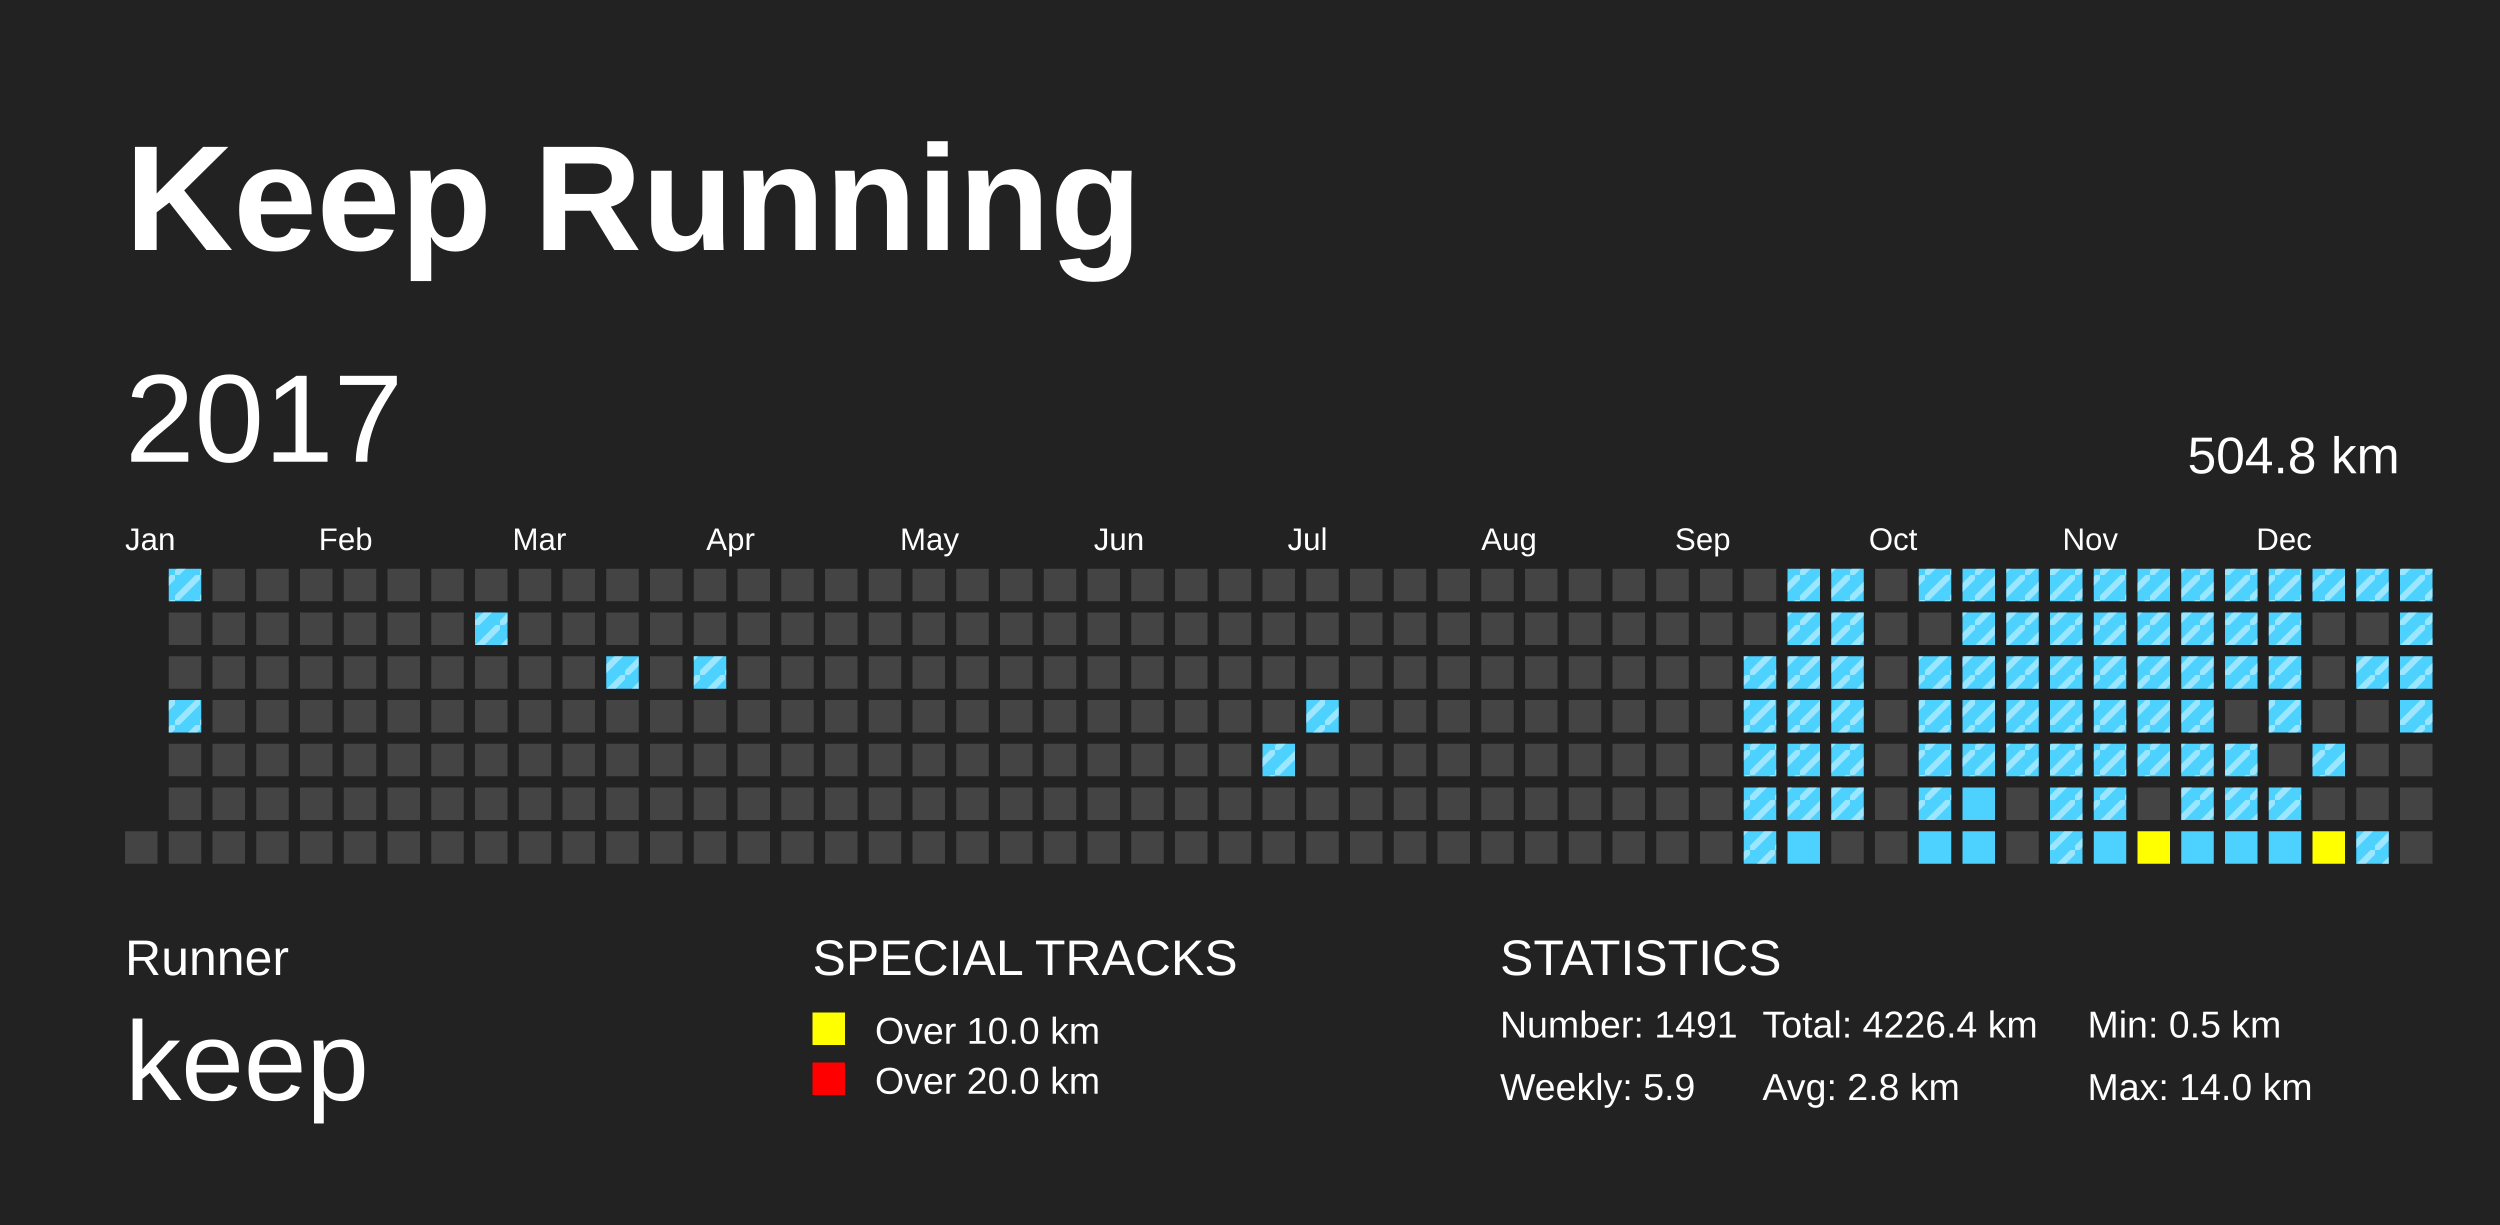
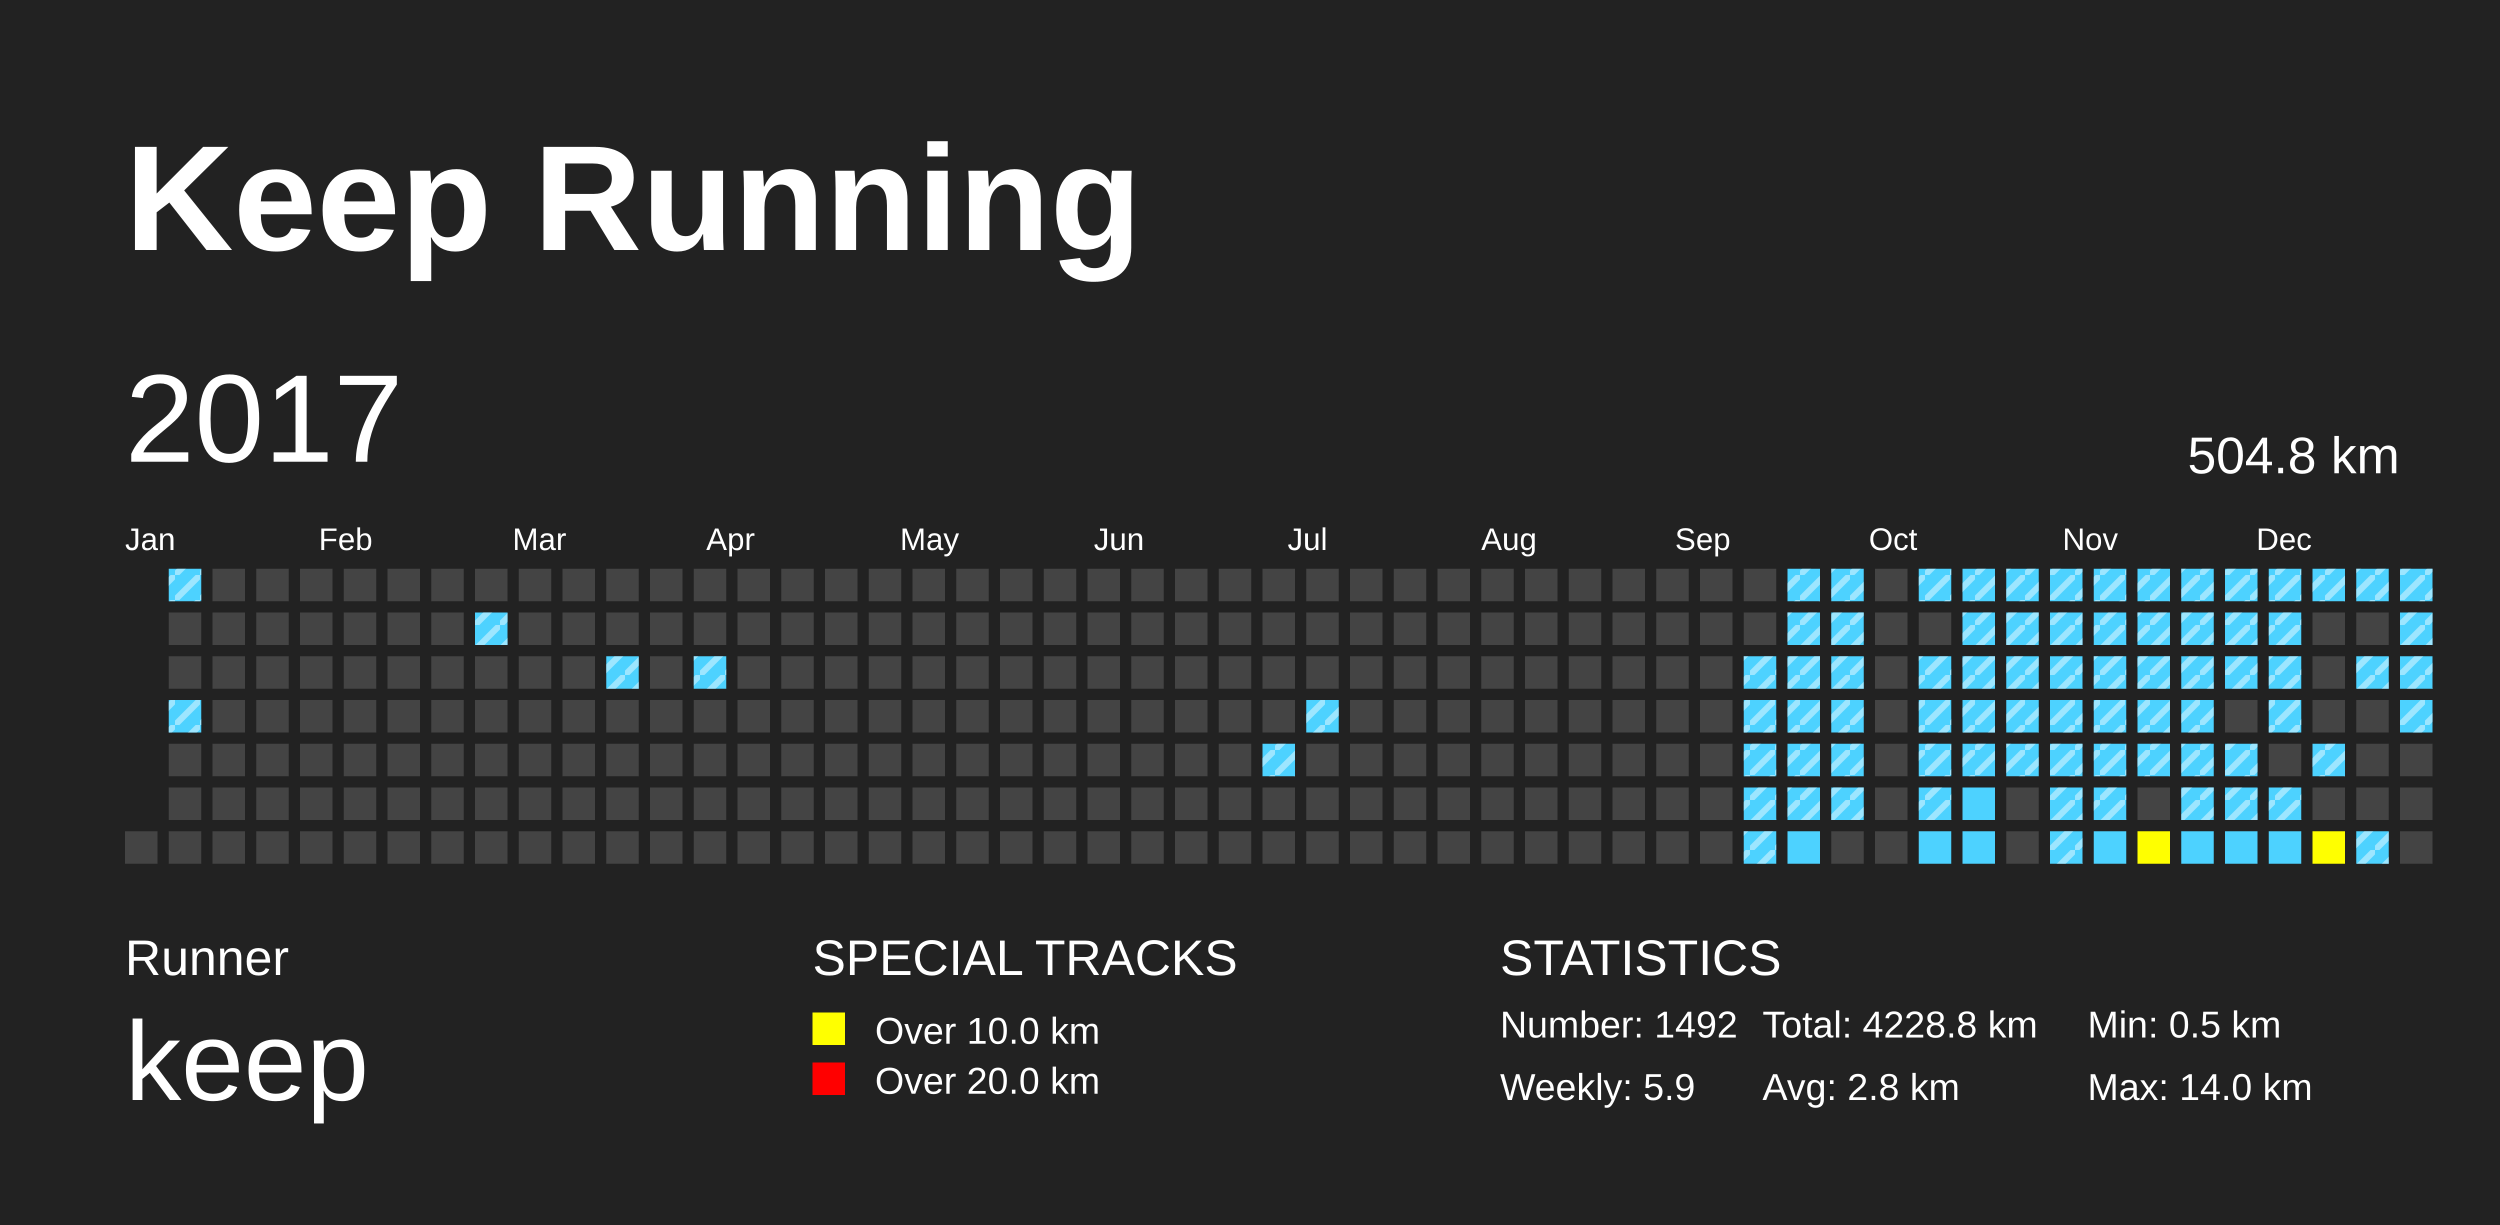
<svg xmlns="http://www.w3.org/2000/svg" baseProfile="full" height="98mm" version="1.1" viewBox="0,0,200,98" width="200mm">
  <defs>
    <pattern height="2" id="indoor-stripe" patternUnits="userSpaceOnUse" width="2">
      <line stroke="white" stroke-opacity="0.45" stroke-width="0.5" x1="0" x2="2" y1="2" y2="0" />
    </pattern>
  </defs>
  <rect fill="#222222" height="98" width="200" x="0" y="0" />
  <text fill="#FFFFFF" style="font-size:12px; font-family:Arial; font-weight:bold;" x="10" y="20">Keep Running</text>
  <text fill="#FFFFFF" style="font-size:4px; font-family:Arial" x="10" y="78">Runner</text>
  <text fill="#FFFFFF" style="font-size:9px; font-family:Arial" x="10" y="88">keep</text>
  <text fill="#FFFFFF" style="font-size:4px; font-family:Arial" x="65" y="78">SPECIAL TRACKS</text>
  <rect fill="yellow" height="2.6" width="2.6" x="65" y="81" />
  <text fill="#FFFFFF" style="font-size:3px; font-family:Arial" x="70" y="83.5">Over 10.0 km</text>
  <rect fill="red" height="2.6" width="2.6" x="65" y="85" />
  <text fill="#FFFFFF" style="font-size:3px; font-family:Arial" x="70" y="87.5">Over 20.0 km</text>
  <text fill="#FFFFFF" style="font-size:4px; font-family:Arial" x="120" y="78">STATISTICS</text>
-   <text fill="#FFFFFF" style="font-size:3px; font-family:Arial" x="120" y="83">Number: 1491</text>
+   <text fill="#FFFFFF" style="font-size:3px; font-family:Arial" x="120" y="83">Number: 1492</text>
  <text fill="#FFFFFF" style="font-size:3px; font-family:Arial" x="120" y="88">Weekly: 5.9</text>
-   <text fill="#FFFFFF" style="font-size:3px; font-family:Arial" x="141" y="83">Total: 4226.4 km</text>
+   <text fill="#FFFFFF" style="font-size:3px; font-family:Arial" x="141" y="83">Total: 4228.8 km</text>
  <text fill="#FFFFFF" style="font-size:3px; font-family:Arial" x="141" y="88">Avg: 2.8 km</text>
  <text fill="#FFFFFF" style="font-size:3px; font-family:Arial" x="167" y="83">Min: 0.5 km</text>
  <text fill="#FFFFFF" style="font-size:3px; font-family:Arial" x="167" y="88">Max: 14.0 km</text>
  <text dominant-baseline="hanging" fill="#FFFFFF" style="font-size:10.0px; font-family:Arial;" x="10" y="30">2017</text>
  <text dominant-baseline="hanging" fill="#FFFFFF" style="font-size:4.125px; font-family:Arial;" x="175" y="35">504.8 km</text>
  <text fill="#FFFFFF" style="font-size:2.5px; font-family:Arial" x="10.0" y="44">Jan</text>
  <text fill="#FFFFFF" style="font-size:2.5px; font-family:Arial" x="25.5" y="44">Feb</text>
  <text fill="#FFFFFF" style="font-size:2.5px; font-family:Arial" x="41.0" y="44">Mar</text>
  <text fill="#FFFFFF" style="font-size:2.5px; font-family:Arial" x="56.5" y="44">Apr</text>
  <text fill="#FFFFFF" style="font-size:2.5px; font-family:Arial" x="72.0" y="44">May</text>
  <text fill="#FFFFFF" style="font-size:2.5px; font-family:Arial" x="87.5" y="44">Jun</text>
  <text fill="#FFFFFF" style="font-size:2.5px; font-family:Arial" x="103.0" y="44">Jul</text>
  <text fill="#FFFFFF" style="font-size:2.5px; font-family:Arial" x="118.5" y="44">Aug</text>
  <text fill="#FFFFFF" style="font-size:2.5px; font-family:Arial" x="134.0" y="44">Sep</text>
  <text fill="#FFFFFF" style="font-size:2.5px; font-family:Arial" x="149.5" y="44">Oct</text>
  <text fill="#FFFFFF" style="font-size:2.5px; font-family:Arial" x="165.0" y="44">Nov</text>
  <text fill="#FFFFFF" style="font-size:2.5px; font-family:Arial" x="180.5" y="44">Dec</text>
  <rect fill="#444444" height="2.6" width="2.6" x="10.0" y="66.5" />
  <rect fill="#4DD2FF" height="2.6" width="2.6" x="13.5" y="45.5" />
  <rect fill="url(#indoor-stripe)" height="2.6" style="pointer-events: none;" width="2.6" x="13.5" y="45.5" />
  <rect fill="#444444" height="2.6" width="2.6" x="13.5" y="49.0" />
  <rect fill="#444444" height="2.6" width="2.6" x="13.5" y="52.5" />
  <rect fill="#4DD2FF" height="2.6" width="2.6" x="13.5" y="56.0" />
  <rect fill="url(#indoor-stripe)" height="2.6" style="pointer-events: none;" width="2.6" x="13.5" y="56.0" />
  <rect fill="#444444" height="2.6" width="2.6" x="13.5" y="59.5" />
  <rect fill="#444444" height="2.6" width="2.6" x="13.5" y="63.0" />
  <rect fill="#444444" height="2.6" width="2.6" x="13.5" y="66.5" />
  <rect fill="#444444" height="2.6" width="2.6" x="17.0" y="45.5" />
  <rect fill="#444444" height="2.6" width="2.6" x="17.0" y="49.0" />
  <rect fill="#444444" height="2.6" width="2.6" x="17.0" y="52.5" />
  <rect fill="#444444" height="2.6" width="2.6" x="17.0" y="56.0" />
  <rect fill="#444444" height="2.6" width="2.6" x="17.0" y="59.5" />
  <rect fill="#444444" height="2.6" width="2.6" x="17.0" y="63.0" />
  <rect fill="#444444" height="2.6" width="2.6" x="17.0" y="66.5" />
  <rect fill="#444444" height="2.6" width="2.6" x="20.5" y="45.5" />
  <rect fill="#444444" height="2.6" width="2.6" x="20.5" y="49.0" />
  <rect fill="#444444" height="2.6" width="2.6" x="20.5" y="52.5" />
  <rect fill="#444444" height="2.6" width="2.6" x="20.5" y="56.0" />
  <rect fill="#444444" height="2.6" width="2.6" x="20.5" y="59.5" />
  <rect fill="#444444" height="2.6" width="2.6" x="20.5" y="63.0" />
  <rect fill="#444444" height="2.6" width="2.6" x="20.5" y="66.5" />
  <rect fill="#444444" height="2.6" width="2.6" x="24.0" y="45.5" />
  <rect fill="#444444" height="2.6" width="2.6" x="24.0" y="49.0" />
  <rect fill="#444444" height="2.6" width="2.6" x="24.0" y="52.5" />
  <rect fill="#444444" height="2.6" width="2.6" x="24.0" y="56.0" />
  <rect fill="#444444" height="2.6" width="2.6" x="24.0" y="59.5" />
  <rect fill="#444444" height="2.6" width="2.6" x="24.0" y="63.0" />
  <rect fill="#444444" height="2.6" width="2.6" x="24.0" y="66.5" />
  <rect fill="#444444" height="2.6" width="2.6" x="27.5" y="45.5" />
  <rect fill="#444444" height="2.6" width="2.6" x="27.5" y="49.0" />
  <rect fill="#444444" height="2.6" width="2.6" x="27.5" y="52.5" />
  <rect fill="#444444" height="2.6" width="2.6" x="27.5" y="56.0" />
  <rect fill="#444444" height="2.6" width="2.6" x="27.5" y="59.5" />
  <rect fill="#444444" height="2.6" width="2.6" x="27.5" y="63.0" />
  <rect fill="#444444" height="2.6" width="2.6" x="27.5" y="66.5" />
  <rect fill="#444444" height="2.6" width="2.6" x="31.0" y="45.5" />
  <rect fill="#444444" height="2.6" width="2.6" x="31.0" y="49.0" />
  <rect fill="#444444" height="2.6" width="2.6" x="31.0" y="52.5" />
  <rect fill="#444444" height="2.6" width="2.6" x="31.0" y="56.0" />
  <rect fill="#444444" height="2.6" width="2.6" x="31.0" y="59.5" />
  <rect fill="#444444" height="2.6" width="2.6" x="31.0" y="63.0" />
  <rect fill="#444444" height="2.6" width="2.6" x="31.0" y="66.5" />
  <rect fill="#444444" height="2.6" width="2.6" x="34.5" y="45.5" />
  <rect fill="#444444" height="2.6" width="2.6" x="34.5" y="49.0" />
  <rect fill="#444444" height="2.6" width="2.6" x="34.5" y="52.5" />
  <rect fill="#444444" height="2.6" width="2.6" x="34.5" y="56.0" />
  <rect fill="#444444" height="2.6" width="2.6" x="34.5" y="59.5" />
  <rect fill="#444444" height="2.6" width="2.6" x="34.5" y="63.0" />
  <rect fill="#444444" height="2.6" width="2.6" x="34.5" y="66.5" />
  <rect fill="#444444" height="2.6" width="2.6" x="38.0" y="45.5" />
  <rect fill="#4DD2FF" height="2.6" width="2.6" x="38.0" y="49.0" />
  <rect fill="url(#indoor-stripe)" height="2.6" style="pointer-events: none;" width="2.6" x="38.0" y="49.0" />
  <rect fill="#444444" height="2.6" width="2.6" x="38.0" y="52.5" />
  <rect fill="#444444" height="2.6" width="2.6" x="38.0" y="56.0" />
  <rect fill="#444444" height="2.6" width="2.6" x="38.0" y="59.5" />
  <rect fill="#444444" height="2.6" width="2.6" x="38.0" y="63.0" />
  <rect fill="#444444" height="2.6" width="2.6" x="38.0" y="66.5" />
  <rect fill="#444444" height="2.6" width="2.6" x="41.5" y="45.5" />
  <rect fill="#444444" height="2.6" width="2.6" x="41.5" y="49.0" />
  <rect fill="#444444" height="2.6" width="2.6" x="41.5" y="52.5" />
  <rect fill="#444444" height="2.6" width="2.6" x="41.5" y="56.0" />
  <rect fill="#444444" height="2.6" width="2.6" x="41.5" y="59.5" />
  <rect fill="#444444" height="2.6" width="2.6" x="41.5" y="63.0" />
  <rect fill="#444444" height="2.6" width="2.6" x="41.5" y="66.5" />
  <rect fill="#444444" height="2.6" width="2.6" x="45.0" y="45.5" />
  <rect fill="#444444" height="2.6" width="2.6" x="45.0" y="49.0" />
  <rect fill="#444444" height="2.6" width="2.6" x="45.0" y="52.5" />
  <rect fill="#444444" height="2.6" width="2.6" x="45.0" y="56.0" />
  <rect fill="#444444" height="2.6" width="2.6" x="45.0" y="59.5" />
  <rect fill="#444444" height="2.6" width="2.6" x="45.0" y="63.0" />
  <rect fill="#444444" height="2.6" width="2.6" x="45.0" y="66.5" />
  <rect fill="#444444" height="2.6" width="2.6" x="48.5" y="45.5" />
  <rect fill="#444444" height="2.6" width="2.6" x="48.5" y="49.0" />
  <rect fill="#4DD2FF" height="2.6" width="2.6" x="48.5" y="52.5" />
  <rect fill="url(#indoor-stripe)" height="2.6" style="pointer-events: none;" width="2.6" x="48.5" y="52.5" />
  <rect fill="#444444" height="2.6" width="2.6" x="48.5" y="56.0" />
  <rect fill="#444444" height="2.6" width="2.6" x="48.5" y="59.5" />
  <rect fill="#444444" height="2.6" width="2.6" x="48.5" y="63.0" />
  <rect fill="#444444" height="2.6" width="2.6" x="48.5" y="66.5" />
  <rect fill="#444444" height="2.6" width="2.6" x="52.0" y="45.5" />
  <rect fill="#444444" height="2.6" width="2.6" x="52.0" y="49.0" />
  <rect fill="#444444" height="2.6" width="2.6" x="52.0" y="52.5" />
  <rect fill="#444444" height="2.6" width="2.6" x="52.0" y="56.0" />
  <rect fill="#444444" height="2.6" width="2.6" x="52.0" y="59.5" />
  <rect fill="#444444" height="2.6" width="2.6" x="52.0" y="63.0" />
  <rect fill="#444444" height="2.6" width="2.6" x="52.0" y="66.5" />
  <rect fill="#444444" height="2.6" width="2.6" x="55.5" y="45.5" />
  <rect fill="#444444" height="2.6" width="2.6" x="55.5" y="49.0" />
  <rect fill="#4DD2FF" height="2.6" width="2.6" x="55.5" y="52.5" />
  <rect fill="url(#indoor-stripe)" height="2.6" style="pointer-events: none;" width="2.6" x="55.5" y="52.5" />
  <rect fill="#444444" height="2.6" width="2.6" x="55.5" y="56.0" />
  <rect fill="#444444" height="2.6" width="2.6" x="55.5" y="59.5" />
  <rect fill="#444444" height="2.6" width="2.6" x="55.5" y="63.0" />
  <rect fill="#444444" height="2.6" width="2.6" x="55.5" y="66.5" />
  <rect fill="#444444" height="2.6" width="2.6" x="59.0" y="45.5" />
  <rect fill="#444444" height="2.6" width="2.6" x="59.0" y="49.0" />
  <rect fill="#444444" height="2.6" width="2.6" x="59.0" y="52.5" />
  <rect fill="#444444" height="2.6" width="2.6" x="59.0" y="56.0" />
  <rect fill="#444444" height="2.6" width="2.6" x="59.0" y="59.5" />
  <rect fill="#444444" height="2.6" width="2.6" x="59.0" y="63.0" />
  <rect fill="#444444" height="2.6" width="2.6" x="59.0" y="66.5" />
  <rect fill="#444444" height="2.6" width="2.6" x="62.5" y="45.5" />
  <rect fill="#444444" height="2.6" width="2.6" x="62.5" y="49.0" />
  <rect fill="#444444" height="2.6" width="2.6" x="62.5" y="52.5" />
  <rect fill="#444444" height="2.6" width="2.6" x="62.5" y="56.0" />
  <rect fill="#444444" height="2.6" width="2.6" x="62.5" y="59.5" />
  <rect fill="#444444" height="2.6" width="2.6" x="62.5" y="63.0" />
  <rect fill="#444444" height="2.6" width="2.6" x="62.5" y="66.5" />
  <rect fill="#444444" height="2.6" width="2.6" x="66.0" y="45.5" />
  <rect fill="#444444" height="2.6" width="2.6" x="66.0" y="49.0" />
  <rect fill="#444444" height="2.6" width="2.6" x="66.0" y="52.5" />
  <rect fill="#444444" height="2.6" width="2.6" x="66.0" y="56.0" />
  <rect fill="#444444" height="2.6" width="2.6" x="66.0" y="59.5" />
  <rect fill="#444444" height="2.6" width="2.6" x="66.0" y="63.0" />
  <rect fill="#444444" height="2.6" width="2.6" x="66.0" y="66.5" />
  <rect fill="#444444" height="2.6" width="2.6" x="69.5" y="45.5" />
  <rect fill="#444444" height="2.6" width="2.6" x="69.5" y="49.0" />
  <rect fill="#444444" height="2.6" width="2.6" x="69.5" y="52.5" />
  <rect fill="#444444" height="2.6" width="2.6" x="69.5" y="56.0" />
  <rect fill="#444444" height="2.6" width="2.6" x="69.5" y="59.5" />
  <rect fill="#444444" height="2.6" width="2.6" x="69.5" y="63.0" />
  <rect fill="#444444" height="2.6" width="2.6" x="69.5" y="66.5" />
  <rect fill="#444444" height="2.6" width="2.6" x="73.0" y="45.5" />
  <rect fill="#444444" height="2.6" width="2.6" x="73.0" y="49.0" />
  <rect fill="#444444" height="2.6" width="2.6" x="73.0" y="52.5" />
  <rect fill="#444444" height="2.6" width="2.6" x="73.0" y="56.0" />
  <rect fill="#444444" height="2.6" width="2.6" x="73.0" y="59.5" />
  <rect fill="#444444" height="2.6" width="2.6" x="73.0" y="63.0" />
  <rect fill="#444444" height="2.6" width="2.6" x="73.0" y="66.5" />
  <rect fill="#444444" height="2.6" width="2.6" x="76.5" y="45.5" />
  <rect fill="#444444" height="2.6" width="2.6" x="76.5" y="49.0" />
  <rect fill="#444444" height="2.6" width="2.6" x="76.5" y="52.5" />
  <rect fill="#444444" height="2.6" width="2.6" x="76.5" y="56.0" />
  <rect fill="#444444" height="2.6" width="2.6" x="76.5" y="59.5" />
  <rect fill="#444444" height="2.6" width="2.6" x="76.5" y="63.0" />
  <rect fill="#444444" height="2.6" width="2.6" x="76.5" y="66.5" />
  <rect fill="#444444" height="2.6" width="2.6" x="80.0" y="45.5" />
  <rect fill="#444444" height="2.6" width="2.6" x="80.0" y="49.0" />
  <rect fill="#444444" height="2.6" width="2.6" x="80.0" y="52.5" />
  <rect fill="#444444" height="2.6" width="2.6" x="80.0" y="56.0" />
  <rect fill="#444444" height="2.6" width="2.6" x="80.0" y="59.5" />
  <rect fill="#444444" height="2.6" width="2.6" x="80.0" y="63.0" />
  <rect fill="#444444" height="2.6" width="2.6" x="80.0" y="66.5" />
  <rect fill="#444444" height="2.6" width="2.6" x="83.5" y="45.5" />
  <rect fill="#444444" height="2.6" width="2.6" x="83.5" y="49.0" />
  <rect fill="#444444" height="2.6" width="2.6" x="83.5" y="52.5" />
  <rect fill="#444444" height="2.6" width="2.6" x="83.5" y="56.0" />
  <rect fill="#444444" height="2.6" width="2.6" x="83.5" y="59.5" />
  <rect fill="#444444" height="2.6" width="2.6" x="83.5" y="63.0" />
  <rect fill="#444444" height="2.6" width="2.6" x="83.5" y="66.5" />
  <rect fill="#444444" height="2.6" width="2.6" x="87.0" y="45.5" />
  <rect fill="#444444" height="2.6" width="2.6" x="87.0" y="49.0" />
  <rect fill="#444444" height="2.6" width="2.6" x="87.0" y="52.5" />
  <rect fill="#444444" height="2.6" width="2.6" x="87.0" y="56.0" />
  <rect fill="#444444" height="2.6" width="2.6" x="87.0" y="59.5" />
  <rect fill="#444444" height="2.6" width="2.6" x="87.0" y="63.0" />
  <rect fill="#444444" height="2.6" width="2.6" x="87.0" y="66.5" />
  <rect fill="#444444" height="2.6" width="2.6" x="90.5" y="45.5" />
  <rect fill="#444444" height="2.6" width="2.6" x="90.5" y="49.0" />
  <rect fill="#444444" height="2.6" width="2.6" x="90.5" y="52.5" />
  <rect fill="#444444" height="2.6" width="2.6" x="90.5" y="56.0" />
  <rect fill="#444444" height="2.6" width="2.6" x="90.5" y="59.5" />
  <rect fill="#444444" height="2.6" width="2.6" x="90.5" y="63.0" />
  <rect fill="#444444" height="2.6" width="2.6" x="90.5" y="66.5" />
  <rect fill="#444444" height="2.6" width="2.6" x="94.0" y="45.5" />
  <rect fill="#444444" height="2.6" width="2.6" x="94.0" y="49.0" />
  <rect fill="#444444" height="2.6" width="2.6" x="94.0" y="52.5" />
  <rect fill="#444444" height="2.6" width="2.6" x="94.0" y="56.0" />
  <rect fill="#444444" height="2.6" width="2.6" x="94.0" y="59.5" />
  <rect fill="#444444" height="2.6" width="2.6" x="94.0" y="63.0" />
  <rect fill="#444444" height="2.6" width="2.6" x="94.0" y="66.5" />
  <rect fill="#444444" height="2.6" width="2.6" x="97.5" y="45.5" />
  <rect fill="#444444" height="2.6" width="2.6" x="97.5" y="49.0" />
  <rect fill="#444444" height="2.6" width="2.6" x="97.5" y="52.5" />
  <rect fill="#444444" height="2.6" width="2.6" x="97.5" y="56.0" />
  <rect fill="#444444" height="2.6" width="2.6" x="97.5" y="59.5" />
  <rect fill="#444444" height="2.6" width="2.6" x="97.5" y="63.0" />
  <rect fill="#444444" height="2.6" width="2.6" x="97.5" y="66.5" />
  <rect fill="#444444" height="2.6" width="2.6" x="101.0" y="45.5" />
  <rect fill="#444444" height="2.6" width="2.6" x="101.0" y="49.0" />
  <rect fill="#444444" height="2.6" width="2.6" x="101.0" y="52.5" />
  <rect fill="#444444" height="2.6" width="2.6" x="101.0" y="56.0" />
  <rect fill="#4DD2FF" height="2.6" width="2.6" x="101.0" y="59.5" />
  <rect fill="url(#indoor-stripe)" height="2.6" style="pointer-events: none;" width="2.6" x="101.0" y="59.5" />
  <rect fill="#444444" height="2.6" width="2.6" x="101.0" y="63.0" />
  <rect fill="#444444" height="2.6" width="2.6" x="101.0" y="66.5" />
  <rect fill="#444444" height="2.6" width="2.6" x="104.5" y="45.5" />
  <rect fill="#444444" height="2.6" width="2.6" x="104.5" y="49.0" />
  <rect fill="#444444" height="2.6" width="2.6" x="104.5" y="52.5" />
  <rect fill="#4DD2FF" height="2.6" width="2.6" x="104.5" y="56.0" />
  <rect fill="url(#indoor-stripe)" height="2.6" style="pointer-events: none;" width="2.6" x="104.5" y="56.0" />
  <rect fill="#444444" height="2.6" width="2.6" x="104.5" y="59.5" />
  <rect fill="#444444" height="2.6" width="2.6" x="104.5" y="63.0" />
  <rect fill="#444444" height="2.6" width="2.6" x="104.5" y="66.5" />
  <rect fill="#444444" height="2.6" width="2.6" x="108.0" y="45.5" />
  <rect fill="#444444" height="2.6" width="2.6" x="108.0" y="49.0" />
  <rect fill="#444444" height="2.6" width="2.6" x="108.0" y="52.5" />
  <rect fill="#444444" height="2.6" width="2.6" x="108.0" y="56.0" />
  <rect fill="#444444" height="2.6" width="2.6" x="108.0" y="59.5" />
  <rect fill="#444444" height="2.6" width="2.6" x="108.0" y="63.0" />
  <rect fill="#444444" height="2.6" width="2.6" x="108.0" y="66.5" />
  <rect fill="#444444" height="2.6" width="2.6" x="111.5" y="45.5" />
  <rect fill="#444444" height="2.6" width="2.6" x="111.5" y="49.0" />
  <rect fill="#444444" height="2.6" width="2.6" x="111.5" y="52.5" />
  <rect fill="#444444" height="2.6" width="2.6" x="111.5" y="56.0" />
  <rect fill="#444444" height="2.6" width="2.6" x="111.5" y="59.5" />
  <rect fill="#444444" height="2.6" width="2.6" x="111.5" y="63.0" />
  <rect fill="#444444" height="2.6" width="2.6" x="111.5" y="66.5" />
  <rect fill="#444444" height="2.6" width="2.6" x="115.0" y="45.5" />
  <rect fill="#444444" height="2.6" width="2.6" x="115.0" y="49.0" />
  <rect fill="#444444" height="2.6" width="2.6" x="115.0" y="52.5" />
  <rect fill="#444444" height="2.6" width="2.6" x="115.0" y="56.0" />
  <rect fill="#444444" height="2.6" width="2.6" x="115.0" y="59.5" />
  <rect fill="#444444" height="2.6" width="2.6" x="115.0" y="63.0" />
  <rect fill="#444444" height="2.6" width="2.6" x="115.0" y="66.5" />
  <rect fill="#444444" height="2.6" width="2.6" x="118.5" y="45.5" />
  <rect fill="#444444" height="2.6" width="2.6" x="118.5" y="49.0" />
  <rect fill="#444444" height="2.6" width="2.6" x="118.5" y="52.5" />
  <rect fill="#444444" height="2.6" width="2.6" x="118.5" y="56.0" />
  <rect fill="#444444" height="2.6" width="2.6" x="118.5" y="59.5" />
  <rect fill="#444444" height="2.6" width="2.6" x="118.5" y="63.0" />
  <rect fill="#444444" height="2.6" width="2.6" x="118.5" y="66.5" />
  <rect fill="#444444" height="2.6" width="2.6" x="122.0" y="45.5" />
  <rect fill="#444444" height="2.6" width="2.6" x="122.0" y="49.0" />
  <rect fill="#444444" height="2.6" width="2.6" x="122.0" y="52.5" />
  <rect fill="#444444" height="2.6" width="2.6" x="122.0" y="56.0" />
  <rect fill="#444444" height="2.6" width="2.6" x="122.0" y="59.5" />
  <rect fill="#444444" height="2.6" width="2.6" x="122.0" y="63.0" />
  <rect fill="#444444" height="2.6" width="2.6" x="122.0" y="66.5" />
  <rect fill="#444444" height="2.6" width="2.6" x="125.5" y="45.5" />
  <rect fill="#444444" height="2.6" width="2.6" x="125.5" y="49.0" />
  <rect fill="#444444" height="2.6" width="2.6" x="125.5" y="52.5" />
  <rect fill="#444444" height="2.6" width="2.6" x="125.5" y="56.0" />
  <rect fill="#444444" height="2.6" width="2.6" x="125.5" y="59.5" />
  <rect fill="#444444" height="2.6" width="2.6" x="125.5" y="63.0" />
  <rect fill="#444444" height="2.6" width="2.6" x="125.5" y="66.5" />
  <rect fill="#444444" height="2.6" width="2.6" x="129.0" y="45.5" />
  <rect fill="#444444" height="2.6" width="2.6" x="129.0" y="49.0" />
  <rect fill="#444444" height="2.6" width="2.6" x="129.0" y="52.5" />
  <rect fill="#444444" height="2.6" width="2.6" x="129.0" y="56.0" />
  <rect fill="#444444" height="2.6" width="2.6" x="129.0" y="59.5" />
  <rect fill="#444444" height="2.6" width="2.6" x="129.0" y="63.0" />
  <rect fill="#444444" height="2.6" width="2.6" x="129.0" y="66.5" />
  <rect fill="#444444" height="2.6" width="2.6" x="132.5" y="45.5" />
  <rect fill="#444444" height="2.6" width="2.6" x="132.5" y="49.0" />
  <rect fill="#444444" height="2.6" width="2.6" x="132.5" y="52.5" />
  <rect fill="#444444" height="2.6" width="2.6" x="132.5" y="56.0" />
  <rect fill="#444444" height="2.6" width="2.6" x="132.5" y="59.5" />
  <rect fill="#444444" height="2.6" width="2.6" x="132.5" y="63.0" />
  <rect fill="#444444" height="2.6" width="2.6" x="132.5" y="66.5" />
  <rect fill="#444444" height="2.6" width="2.6" x="136.0" y="45.5" />
  <rect fill="#444444" height="2.6" width="2.6" x="136.0" y="49.0" />
  <rect fill="#444444" height="2.6" width="2.6" x="136.0" y="52.5" />
  <rect fill="#444444" height="2.6" width="2.6" x="136.0" y="56.0" />
  <rect fill="#444444" height="2.6" width="2.6" x="136.0" y="59.5" />
  <rect fill="#444444" height="2.6" width="2.6" x="136.0" y="63.0" />
  <rect fill="#444444" height="2.6" width="2.6" x="136.0" y="66.5" />
  <rect fill="#444444" height="2.6" width="2.6" x="139.5" y="45.5" />
  <rect fill="#444444" height="2.6" width="2.6" x="139.5" y="49.0" />
  <rect fill="#4DD2FF" height="2.6" width="2.6" x="139.5" y="52.5" />
  <rect fill="url(#indoor-stripe)" height="2.6" style="pointer-events: none;" width="2.6" x="139.5" y="52.5" />
  <rect fill="#4DD2FF" height="2.6" width="2.6" x="139.5" y="56.0" />
  <rect fill="url(#indoor-stripe)" height="2.6" style="pointer-events: none;" width="2.6" x="139.5" y="56.0" />
  <rect fill="#4DD2FF" height="2.6" width="2.6" x="139.5" y="59.5" />
  <rect fill="url(#indoor-stripe)" height="2.6" style="pointer-events: none;" width="2.6" x="139.5" y="59.5" />
  <rect fill="#4DD2FF" height="2.6" width="2.6" x="139.5" y="63.0" />
  <rect fill="url(#indoor-stripe)" height="2.6" style="pointer-events: none;" width="2.6" x="139.5" y="63.0" />
  <rect fill="#4DD2FF" height="2.6" width="2.6" x="139.5" y="66.5" />
  <rect fill="url(#indoor-stripe)" height="2.6" style="pointer-events: none;" width="2.6" x="139.5" y="66.5" />
  <rect fill="#4DD2FF" height="2.6" width="2.6" x="143.0" y="45.5" />
  <rect fill="url(#indoor-stripe)" height="2.6" style="pointer-events: none;" width="2.6" x="143.0" y="45.5" />
  <rect fill="#4DD2FF" height="2.6" width="2.6" x="143.0" y="49.0" />
  <rect fill="url(#indoor-stripe)" height="2.6" style="pointer-events: none;" width="2.6" x="143.0" y="49.0" />
  <rect fill="#4DD2FF" height="2.6" width="2.6" x="143.0" y="52.5" />
  <rect fill="url(#indoor-stripe)" height="2.6" style="pointer-events: none;" width="2.6" x="143.0" y="52.5" />
  <rect fill="#4DD2FF" height="2.6" width="2.6" x="143.0" y="56.0" />
  <rect fill="url(#indoor-stripe)" height="2.6" style="pointer-events: none;" width="2.6" x="143.0" y="56.0" />
  <rect fill="#4DD2FF" height="2.6" width="2.6" x="143.0" y="59.5" />
  <rect fill="url(#indoor-stripe)" height="2.6" style="pointer-events: none;" width="2.6" x="143.0" y="59.5" />
  <rect fill="#4DD2FF" height="2.6" width="2.6" x="143.0" y="63.0" />
  <rect fill="url(#indoor-stripe)" height="2.6" style="pointer-events: none;" width="2.6" x="143.0" y="63.0" />
  <rect fill="#4DD2FF" height="2.6" width="2.6" x="143.0" y="66.5" />
  <rect fill="#4DD2FF" height="2.6" width="2.6" x="146.5" y="45.5" />
  <rect fill="url(#indoor-stripe)" height="2.6" style="pointer-events: none;" width="2.6" x="146.5" y="45.5" />
  <rect fill="#4DD2FF" height="2.6" width="2.6" x="146.5" y="49.0" />
  <rect fill="url(#indoor-stripe)" height="2.6" style="pointer-events: none;" width="2.6" x="146.5" y="49.0" />
  <rect fill="#4DD2FF" height="2.6" width="2.6" x="146.5" y="52.5" />
  <rect fill="url(#indoor-stripe)" height="2.6" style="pointer-events: none;" width="2.6" x="146.5" y="52.5" />
  <rect fill="#4DD2FF" height="2.6" width="2.6" x="146.5" y="56.0" />
  <rect fill="url(#indoor-stripe)" height="2.6" style="pointer-events: none;" width="2.6" x="146.5" y="56.0" />
  <rect fill="#4DD2FF" height="2.6" width="2.6" x="146.5" y="59.5" />
  <rect fill="url(#indoor-stripe)" height="2.6" style="pointer-events: none;" width="2.6" x="146.5" y="59.5" />
  <rect fill="#4DD2FF" height="2.6" width="2.6" x="146.5" y="63.0" />
  <rect fill="url(#indoor-stripe)" height="2.6" style="pointer-events: none;" width="2.6" x="146.5" y="63.0" />
  <rect fill="#444444" height="2.6" width="2.6" x="146.5" y="66.5" />
  <rect fill="#444444" height="2.6" width="2.6" x="150.0" y="45.5" />
  <rect fill="#444444" height="2.6" width="2.6" x="150.0" y="49.0" />
  <rect fill="#444444" height="2.6" width="2.6" x="150.0" y="52.5" />
  <rect fill="#444444" height="2.6" width="2.6" x="150.0" y="56.0" />
  <rect fill="#444444" height="2.6" width="2.6" x="150.0" y="59.5" />
  <rect fill="#444444" height="2.6" width="2.6" x="150.0" y="63.0" />
  <rect fill="#444444" height="2.6" width="2.6" x="150.0" y="66.5" />
  <rect fill="#4DD2FF" height="2.6" width="2.6" x="153.5" y="45.5" />
  <rect fill="url(#indoor-stripe)" height="2.6" style="pointer-events: none;" width="2.6" x="153.5" y="45.5" />
  <rect fill="#444444" height="2.6" width="2.6" x="153.5" y="49.0" />
  <rect fill="#4DD2FF" height="2.6" width="2.6" x="153.5" y="52.5" />
  <rect fill="url(#indoor-stripe)" height="2.6" style="pointer-events: none;" width="2.6" x="153.5" y="52.5" />
  <rect fill="#4DD2FF" height="2.6" width="2.6" x="153.5" y="56.0" />
  <rect fill="url(#indoor-stripe)" height="2.6" style="pointer-events: none;" width="2.6" x="153.5" y="56.0" />
  <rect fill="#4DD2FF" height="2.6" width="2.6" x="153.5" y="59.5" />
  <rect fill="url(#indoor-stripe)" height="2.6" style="pointer-events: none;" width="2.6" x="153.5" y="59.5" />
  <rect fill="#4DD2FF" height="2.6" width="2.6" x="153.5" y="63.0" />
  <rect fill="url(#indoor-stripe)" height="2.6" style="pointer-events: none;" width="2.6" x="153.5" y="63.0" />
  <rect fill="#4DD2FF" height="2.6" width="2.6" x="153.5" y="66.5" />
  <rect fill="#4DD2FF" height="2.6" width="2.6" x="157.0" y="45.5" />
  <rect fill="url(#indoor-stripe)" height="2.6" style="pointer-events: none;" width="2.6" x="157.0" y="45.5" />
  <rect fill="#4DD2FF" height="2.6" width="2.6" x="157.0" y="49.0" />
  <rect fill="url(#indoor-stripe)" height="2.6" style="pointer-events: none;" width="2.6" x="157.0" y="49.0" />
  <rect fill="#4DD2FF" height="2.6" width="2.6" x="157.0" y="52.5" />
  <rect fill="url(#indoor-stripe)" height="2.6" style="pointer-events: none;" width="2.6" x="157.0" y="52.5" />
  <rect fill="#4DD2FF" height="2.6" width="2.6" x="157.0" y="56.0" />
  <rect fill="url(#indoor-stripe)" height="2.6" style="pointer-events: none;" width="2.6" x="157.0" y="56.0" />
  <rect fill="#4DD2FF" height="2.6" width="2.6" x="157.0" y="59.5" />
  <rect fill="url(#indoor-stripe)" height="2.6" style="pointer-events: none;" width="2.6" x="157.0" y="59.5" />
  <rect fill="#4DD2FF" height="2.6" width="2.6" x="157.0" y="63.0" />
  <rect fill="#4DD2FF" height="2.6" width="2.6" x="157.0" y="66.5" />
  <rect fill="#4DD2FF" height="2.6" width="2.6" x="160.5" y="45.5" />
  <rect fill="url(#indoor-stripe)" height="2.6" style="pointer-events: none;" width="2.6" x="160.5" y="45.5" />
  <rect fill="#4DD2FF" height="2.6" width="2.6" x="160.5" y="49.0" />
  <rect fill="url(#indoor-stripe)" height="2.6" style="pointer-events: none;" width="2.6" x="160.5" y="49.0" />
  <rect fill="#4DD2FF" height="2.6" width="2.6" x="160.5" y="52.5" />
  <rect fill="url(#indoor-stripe)" height="2.6" style="pointer-events: none;" width="2.6" x="160.5" y="52.5" />
  <rect fill="#4DD2FF" height="2.6" width="2.6" x="160.5" y="56.0" />
  <rect fill="url(#indoor-stripe)" height="2.6" style="pointer-events: none;" width="2.6" x="160.5" y="56.0" />
  <rect fill="#4DD2FF" height="2.6" width="2.6" x="160.5" y="59.5" />
  <rect fill="url(#indoor-stripe)" height="2.6" style="pointer-events: none;" width="2.6" x="160.5" y="59.5" />
  <rect fill="#444444" height="2.6" width="2.6" x="160.5" y="63.0" />
  <rect fill="#444444" height="2.6" width="2.6" x="160.5" y="66.5" />
  <rect fill="#4DD2FF" height="2.6" width="2.6" x="164.0" y="45.5" />
  <rect fill="url(#indoor-stripe)" height="2.6" style="pointer-events: none;" width="2.6" x="164.0" y="45.5" />
  <rect fill="#4DD2FF" height="2.6" width="2.6" x="164.0" y="49.0" />
  <rect fill="url(#indoor-stripe)" height="2.6" style="pointer-events: none;" width="2.6" x="164.0" y="49.0" />
  <rect fill="#4DD2FF" height="2.6" width="2.6" x="164.0" y="52.5" />
  <rect fill="url(#indoor-stripe)" height="2.6" style="pointer-events: none;" width="2.6" x="164.0" y="52.5" />
  <rect fill="#4DD2FF" height="2.6" width="2.6" x="164.0" y="56.0" />
  <rect fill="url(#indoor-stripe)" height="2.6" style="pointer-events: none;" width="2.6" x="164.0" y="56.0" />
  <rect fill="#4DD2FF" height="2.6" width="2.6" x="164.0" y="59.5" />
  <rect fill="url(#indoor-stripe)" height="2.6" style="pointer-events: none;" width="2.6" x="164.0" y="59.5" />
  <rect fill="#4DD2FF" height="2.6" width="2.6" x="164.0" y="63.0" />
  <rect fill="url(#indoor-stripe)" height="2.6" style="pointer-events: none;" width="2.6" x="164.0" y="63.0" />
  <rect fill="#4DD2FF" height="2.6" width="2.6" x="164.0" y="66.5" />
  <rect fill="url(#indoor-stripe)" height="2.6" style="pointer-events: none;" width="2.6" x="164.0" y="66.5" />
  <rect fill="#4DD2FF" height="2.6" width="2.6" x="167.5" y="45.5" />
  <rect fill="url(#indoor-stripe)" height="2.6" style="pointer-events: none;" width="2.6" x="167.5" y="45.5" />
  <rect fill="#4DD2FF" height="2.6" width="2.6" x="167.5" y="49.0" />
  <rect fill="url(#indoor-stripe)" height="2.6" style="pointer-events: none;" width="2.6" x="167.5" y="49.0" />
  <rect fill="#4DD2FF" height="2.6" width="2.6" x="167.5" y="52.5" />
  <rect fill="url(#indoor-stripe)" height="2.6" style="pointer-events: none;" width="2.6" x="167.5" y="52.5" />
  <rect fill="#4DD2FF" height="2.6" width="2.6" x="167.5" y="56.0" />
  <rect fill="url(#indoor-stripe)" height="2.6" style="pointer-events: none;" width="2.6" x="167.5" y="56.0" />
  <rect fill="#4DD2FF" height="2.6" width="2.6" x="167.5" y="59.5" />
  <rect fill="url(#indoor-stripe)" height="2.6" style="pointer-events: none;" width="2.6" x="167.5" y="59.5" />
  <rect fill="#4DD2FF" height="2.6" width="2.6" x="167.5" y="63.0" />
  <rect fill="url(#indoor-stripe)" height="2.6" style="pointer-events: none;" width="2.6" x="167.5" y="63.0" />
  <rect fill="#4DD2FF" height="2.6" width="2.6" x="167.5" y="66.5" />
  <rect fill="#4DD2FF" height="2.6" width="2.6" x="171.0" y="45.5" />
  <rect fill="url(#indoor-stripe)" height="2.6" style="pointer-events: none;" width="2.6" x="171.0" y="45.5" />
  <rect fill="#4DD2FF" height="2.6" width="2.6" x="171.0" y="49.0" />
  <rect fill="url(#indoor-stripe)" height="2.6" style="pointer-events: none;" width="2.6" x="171.0" y="49.0" />
  <rect fill="#4DD2FF" height="2.6" width="2.6" x="171.0" y="52.5" />
  <rect fill="url(#indoor-stripe)" height="2.6" style="pointer-events: none;" width="2.6" x="171.0" y="52.5" />
  <rect fill="#4DD2FF" height="2.6" width="2.6" x="171.0" y="56.0" />
  <rect fill="url(#indoor-stripe)" height="2.6" style="pointer-events: none;" width="2.6" x="171.0" y="56.0" />
  <rect fill="#4DD2FF" height="2.6" width="2.6" x="171.0" y="59.5" />
  <rect fill="url(#indoor-stripe)" height="2.6" style="pointer-events: none;" width="2.6" x="171.0" y="59.5" />
  <rect fill="#444444" height="2.6" width="2.6" x="171.0" y="63.0" />
  <rect fill="yellow" height="2.6" width="2.6" x="171.0" y="66.5" />
  <rect fill="#4DD2FF" height="2.6" width="2.6" x="174.5" y="45.5" />
  <rect fill="url(#indoor-stripe)" height="2.6" style="pointer-events: none;" width="2.6" x="174.5" y="45.5" />
  <rect fill="#4DD2FF" height="2.6" width="2.6" x="174.5" y="49.0" />
  <rect fill="url(#indoor-stripe)" height="2.6" style="pointer-events: none;" width="2.6" x="174.5" y="49.0" />
  <rect fill="#4DD2FF" height="2.6" width="2.6" x="174.5" y="52.5" />
  <rect fill="url(#indoor-stripe)" height="2.6" style="pointer-events: none;" width="2.6" x="174.5" y="52.5" />
  <rect fill="#4DD2FF" height="2.6" width="2.6" x="174.5" y="56.0" />
  <rect fill="url(#indoor-stripe)" height="2.6" style="pointer-events: none;" width="2.6" x="174.5" y="56.0" />
  <rect fill="#4DD2FF" height="2.6" width="2.6" x="174.5" y="59.5" />
  <rect fill="url(#indoor-stripe)" height="2.6" style="pointer-events: none;" width="2.6" x="174.5" y="59.5" />
  <rect fill="#4DD2FF" height="2.6" width="2.6" x="174.5" y="63.0" />
  <rect fill="url(#indoor-stripe)" height="2.6" style="pointer-events: none;" width="2.6" x="174.5" y="63.0" />
  <rect fill="#4DD2FF" height="2.6" width="2.6" x="174.5" y="66.5" />
  <rect fill="#4DD2FF" height="2.6" width="2.6" x="178.0" y="45.5" />
  <rect fill="url(#indoor-stripe)" height="2.6" style="pointer-events: none;" width="2.6" x="178.0" y="45.5" />
  <rect fill="#4DD2FF" height="2.6" width="2.6" x="178.0" y="49.0" />
  <rect fill="url(#indoor-stripe)" height="2.6" style="pointer-events: none;" width="2.6" x="178.0" y="49.0" />
  <rect fill="#4DD2FF" height="2.6" width="2.6" x="178.0" y="52.5" />
  <rect fill="url(#indoor-stripe)" height="2.6" style="pointer-events: none;" width="2.6" x="178.0" y="52.5" />
  <rect fill="#444444" height="2.6" width="2.6" x="178.0" y="56.0" />
  <rect fill="#4DD2FF" height="2.6" width="2.6" x="178.0" y="59.5" />
  <rect fill="url(#indoor-stripe)" height="2.6" style="pointer-events: none;" width="2.6" x="178.0" y="59.5" />
  <rect fill="#4DD2FF" height="2.6" width="2.6" x="178.0" y="63.0" />
  <rect fill="url(#indoor-stripe)" height="2.6" style="pointer-events: none;" width="2.6" x="178.0" y="63.0" />
  <rect fill="#4DD2FF" height="2.6" width="2.6" x="178.0" y="66.5" />
  <rect fill="#4DD2FF" height="2.6" width="2.6" x="181.5" y="45.5" />
  <rect fill="url(#indoor-stripe)" height="2.6" style="pointer-events: none;" width="2.6" x="181.5" y="45.5" />
  <rect fill="#4DD2FF" height="2.6" width="2.6" x="181.5" y="49.0" />
  <rect fill="url(#indoor-stripe)" height="2.6" style="pointer-events: none;" width="2.6" x="181.5" y="49.0" />
  <rect fill="#4DD2FF" height="2.6" width="2.6" x="181.5" y="52.5" />
  <rect fill="url(#indoor-stripe)" height="2.6" style="pointer-events: none;" width="2.6" x="181.5" y="52.5" />
  <rect fill="#4DD2FF" height="2.6" width="2.6" x="181.5" y="56.0" />
  <rect fill="url(#indoor-stripe)" height="2.6" style="pointer-events: none;" width="2.6" x="181.5" y="56.0" />
  <rect fill="#444444" height="2.6" width="2.6" x="181.5" y="59.5" />
  <rect fill="#4DD2FF" height="2.6" width="2.6" x="181.5" y="63.0" />
  <rect fill="url(#indoor-stripe)" height="2.6" style="pointer-events: none;" width="2.6" x="181.5" y="63.0" />
  <rect fill="#4DD2FF" height="2.6" width="2.6" x="181.5" y="66.5" />
  <rect fill="#4DD2FF" height="2.6" width="2.6" x="185.0" y="45.5" />
  <rect fill="url(#indoor-stripe)" height="2.6" style="pointer-events: none;" width="2.6" x="185.0" y="45.5" />
  <rect fill="#444444" height="2.6" width="2.6" x="185.0" y="49.0" />
  <rect fill="#444444" height="2.6" width="2.6" x="185.0" y="52.5" />
  <rect fill="#444444" height="2.6" width="2.6" x="185.0" y="56.0" />
  <rect fill="#4DD2FF" height="2.6" width="2.6" x="185.0" y="59.5" />
  <rect fill="url(#indoor-stripe)" height="2.6" style="pointer-events: none;" width="2.6" x="185.0" y="59.5" />
  <rect fill="#444444" height="2.6" width="2.6" x="185.0" y="63.0" />
  <rect fill="yellow" height="2.6" width="2.6" x="185.0" y="66.5" />
  <rect fill="#4DD2FF" height="2.6" width="2.6" x="188.5" y="45.5" />
  <rect fill="url(#indoor-stripe)" height="2.6" style="pointer-events: none;" width="2.6" x="188.5" y="45.5" />
  <rect fill="#444444" height="2.6" width="2.6" x="188.5" y="49.0" />
  <rect fill="#4DD2FF" height="2.6" width="2.6" x="188.5" y="52.5" />
  <rect fill="url(#indoor-stripe)" height="2.6" style="pointer-events: none;" width="2.6" x="188.5" y="52.5" />
  <rect fill="#444444" height="2.6" width="2.6" x="188.5" y="56.0" />
  <rect fill="#444444" height="2.6" width="2.6" x="188.5" y="59.5" />
  <rect fill="#444444" height="2.6" width="2.6" x="188.5" y="63.0" />
  <rect fill="#4DD2FF" height="2.6" width="2.6" x="188.5" y="66.5" />
  <rect fill="url(#indoor-stripe)" height="2.6" style="pointer-events: none;" width="2.6" x="188.5" y="66.5" />
  <rect fill="#4DD2FF" height="2.6" width="2.6" x="192.0" y="45.5" />
  <rect fill="url(#indoor-stripe)" height="2.6" style="pointer-events: none;" width="2.6" x="192.0" y="45.5" />
  <rect fill="#4DD2FF" height="2.6" width="2.6" x="192.0" y="49.0" />
  <rect fill="url(#indoor-stripe)" height="2.6" style="pointer-events: none;" width="2.6" x="192.0" y="49.0" />
  <rect fill="#4DD2FF" height="2.6" width="2.6" x="192.0" y="52.5" />
  <rect fill="url(#indoor-stripe)" height="2.6" style="pointer-events: none;" width="2.6" x="192.0" y="52.5" />
  <rect fill="#4DD2FF" height="2.6" width="2.6" x="192.0" y="56.0" />
  <rect fill="url(#indoor-stripe)" height="2.6" style="pointer-events: none;" width="2.6" x="192.0" y="56.0" />
  <rect fill="#444444" height="2.6" width="2.6" x="192.0" y="59.5" />
  <rect fill="#444444" height="2.6" width="2.6" x="192.0" y="63.0" />
  <rect fill="#444444" height="2.6" width="2.6" x="192.0" y="66.5" />
</svg>
